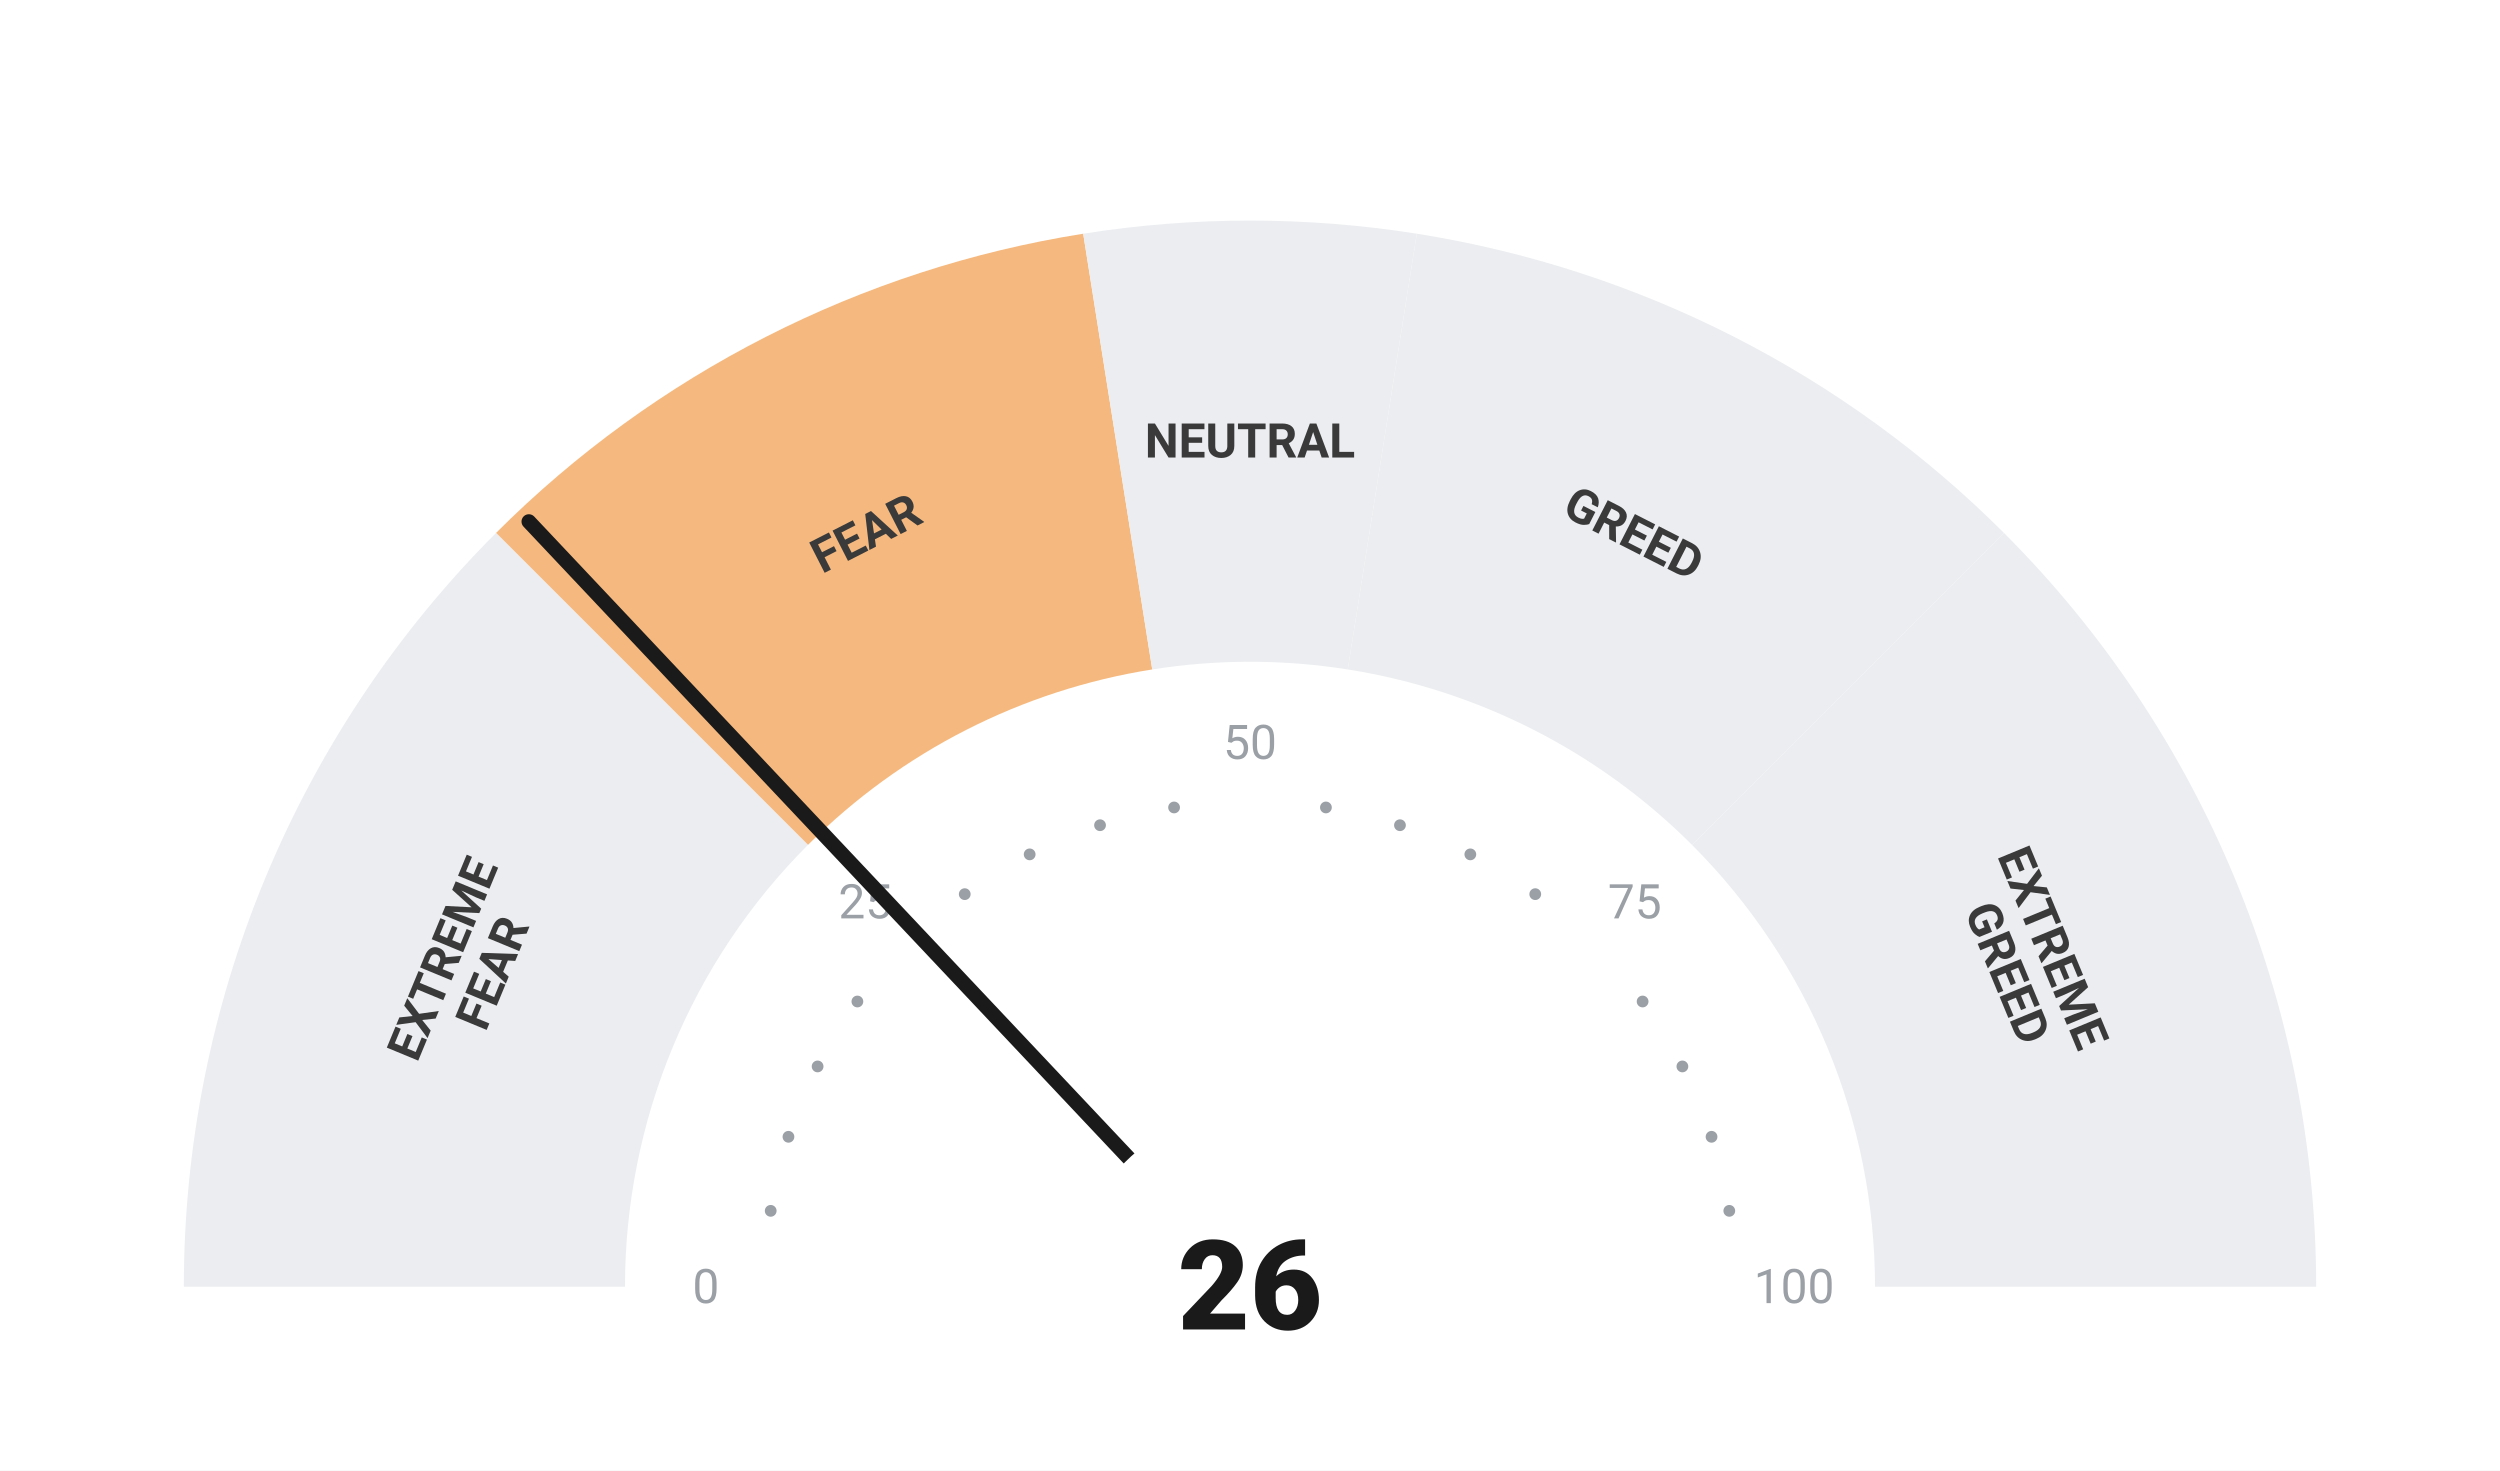
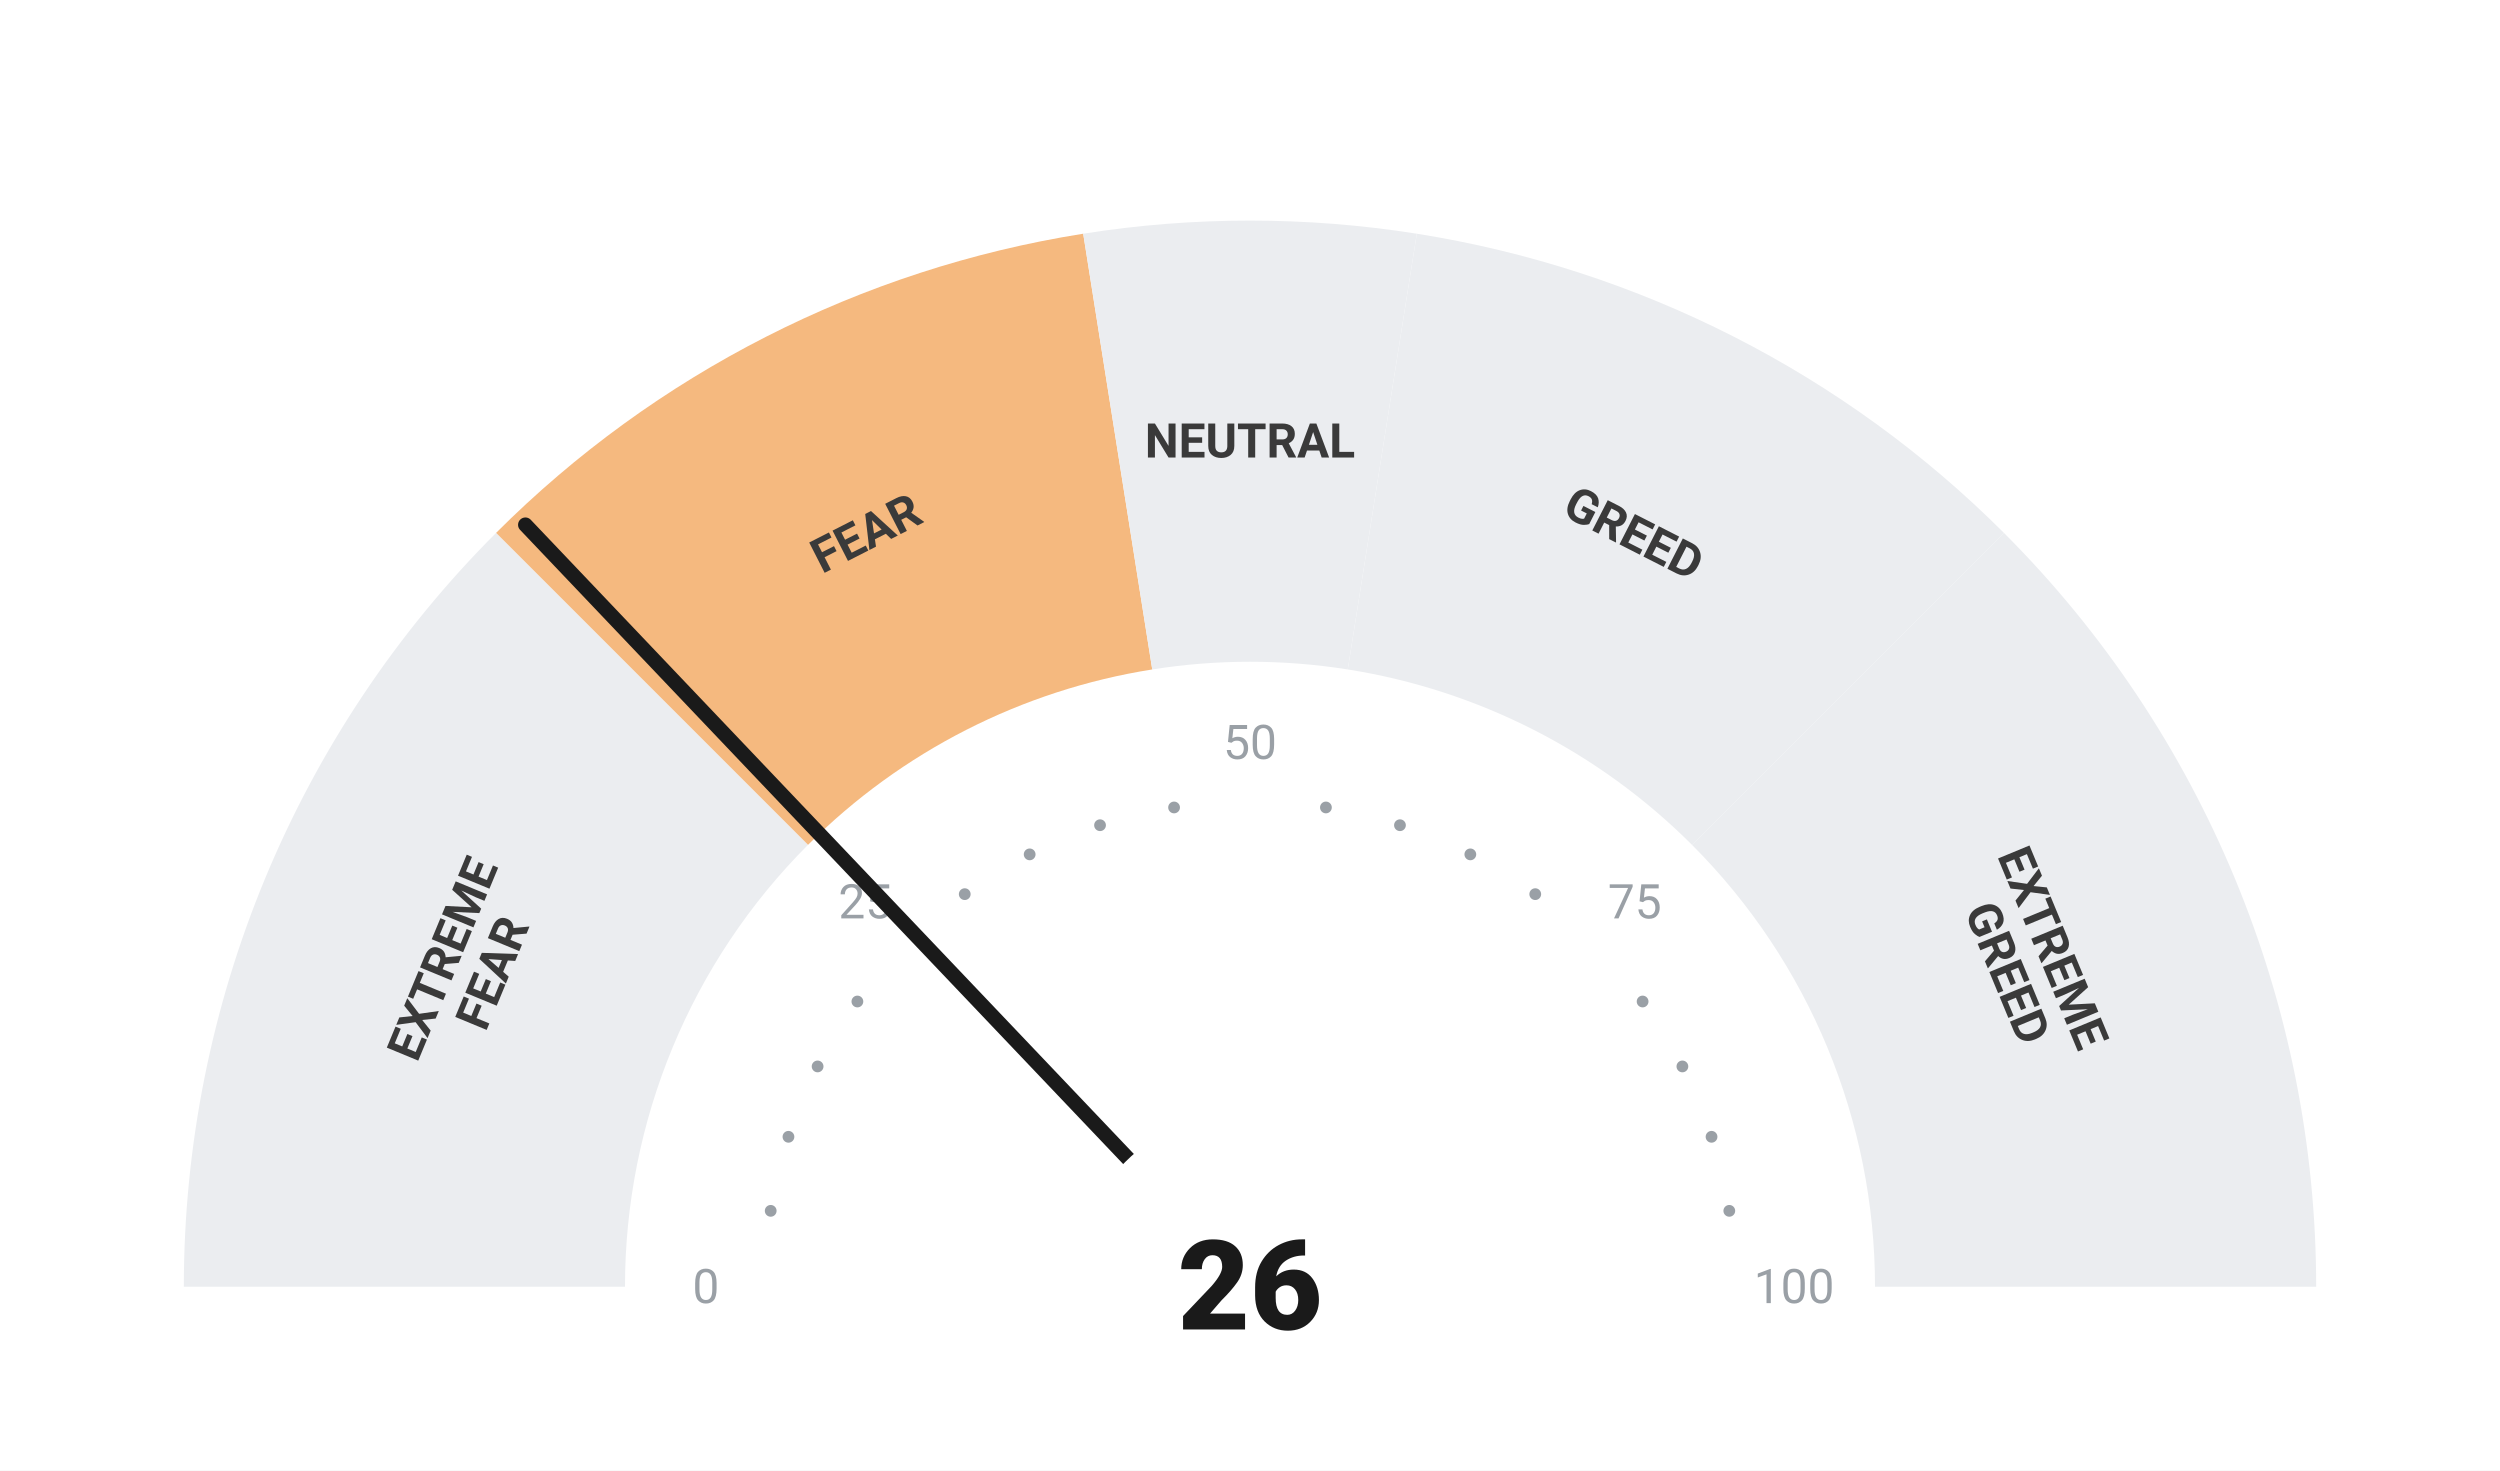
<svg xmlns="http://www.w3.org/2000/svg" viewBox="0 0 680 400" width="680" height="400">
  <rect width="680" height="400" fill="#ffffff" />
  <path d="M 50.00 350.00 A 290 290 0 0 1 134.94 144.94 L 219.79 229.79 A 170 170 0 0 0 170.00 350.00 Z" fill="#ebedf0" />
  <path d="M 134.94 144.94 A 290 290 0 0 1 294.63 63.57 L 313.41 182.09 A 170 170 0 0 0 219.79 229.79 Z" fill="#F5B97F" />
  <path d="M 294.63 63.57 A 290 290 0 0 1 385.37 63.57 L 366.59 182.09 A 170 170 0 0 0 313.41 182.09 Z" fill="#ebedf0" />
  <path d="M 385.37 63.57 A 290 290 0 0 1 545.06 144.94 L 460.21 229.79 A 170 170 0 0 0 366.59 182.09 Z" fill="#ebedf0" />
  <path d="M 545.06 144.94 A 290 290 0 0 1 630.00 350.00 L 510.00 350.00 A 170 170 0 0 0 460.21 229.79 Z" fill="#ebedf0" />
  <circle cx="209.63" cy="329.35" r="1.6" fill="#9aa0a6" />
  <circle cx="214.46" cy="309.21" r="1.6" fill="#9aa0a6" />
  <circle cx="222.39" cy="290.07" r="1.6" fill="#9aa0a6" />
  <circle cx="233.21" cy="272.41" r="1.6" fill="#9aa0a6" />
  <circle cx="262.41" cy="243.21" r="1.6" fill="#9aa0a6" />
  <circle cx="280.07" cy="232.39" r="1.6" fill="#9aa0a6" />
  <circle cx="299.21" cy="224.46" r="1.6" fill="#9aa0a6" />
  <circle cx="319.35" cy="219.63" r="1.6" fill="#9aa0a6" />
  <circle cx="360.65" cy="219.63" r="1.6" fill="#9aa0a6" />
  <circle cx="380.79" cy="224.46" r="1.6" fill="#9aa0a6" />
  <circle cx="399.93" cy="232.39" r="1.6" fill="#9aa0a6" />
  <circle cx="417.59" cy="243.21" r="1.6" fill="#9aa0a6" />
  <circle cx="446.79" cy="272.41" r="1.6" fill="#9aa0a6" />
  <circle cx="457.61" cy="290.07" r="1.6" fill="#9aa0a6" />
  <circle cx="465.54" cy="309.21" r="1.6" fill="#9aa0a6" />
  <circle cx="470.37" cy="329.35" r="1.6" fill="#9aa0a6" />
  <text x="192.00" y="350.00" text-anchor="middle" dominant-baseline="central" font-family="-apple-system, BlinkMacSystemFont, 'Segoe UI', Roboto, sans-serif" font-size="13" font-weight="400" fill="#9aa0a6">0</text>
  <text x="235.35" y="245.35" text-anchor="middle" dominant-baseline="central" font-family="-apple-system, BlinkMacSystemFont, 'Segoe UI', Roboto, sans-serif" font-size="13" font-weight="400" fill="#9aa0a6">25</text>
  <text x="340.00" y="202.00" text-anchor="middle" dominant-baseline="central" font-family="-apple-system, BlinkMacSystemFont, 'Segoe UI', Roboto, sans-serif" font-size="13" font-weight="400" fill="#9aa0a6">50</text>
  <text x="444.65" y="245.35" text-anchor="middle" dominant-baseline="central" font-family="-apple-system, BlinkMacSystemFont, 'Segoe UI', Roboto, sans-serif" font-size="13" font-weight="400" fill="#9aa0a6">75</text>
  <text x="488.00" y="350.00" text-anchor="middle" dominant-baseline="central" font-family="-apple-system, BlinkMacSystemFont, 'Segoe UI', Roboto, sans-serif" font-size="13" font-weight="400" fill="#9aa0a6">100</text>
  <text transform="rotate(-67.50 127.51 261.98)" x="127.51" y="261.98" text-anchor="middle" dominant-baseline="central" font-family="-apple-system, BlinkMacSystemFont, 'Segoe UI', Roboto, sans-serif" font-size="13" font-weight="700" fill="#3a3a3a">
    <tspan x="127.51" dy="-7">EXTREME</tspan>
    <tspan x="127.51" dy="14">FEAR</tspan>
  </text>
  <text transform="rotate(-27.00 235.58 145.07)" x="235.58" y="145.07" text-anchor="middle" dominant-baseline="central" font-family="-apple-system, BlinkMacSystemFont, 'Segoe UI', Roboto, sans-serif" font-size="13" font-weight="700" fill="#3a3a3a">
    <tspan x="235.58" dy="0">FEAR</tspan>
  </text>
  <text transform="rotate(0.00 340.00 120.00)" x="340.00" y="120.00" text-anchor="middle" dominant-baseline="central" font-family="-apple-system, BlinkMacSystemFont, 'Segoe UI', Roboto, sans-serif" font-size="13" font-weight="700" fill="#3a3a3a">
    <tspan x="340.00" dy="0">NEUTRAL</tspan>
  </text>
  <text transform="rotate(27.00 444.42 145.07)" x="444.42" y="145.07" text-anchor="middle" dominant-baseline="central" font-family="-apple-system, BlinkMacSystemFont, 'Segoe UI', Roboto, sans-serif" font-size="13" font-weight="700" fill="#3a3a3a">
    <tspan x="444.42" dy="0">GREED</tspan>
  </text>
  <text transform="rotate(67.50 552.49 261.98)" x="552.49" y="261.98" text-anchor="middle" dominant-baseline="central" font-family="-apple-system, BlinkMacSystemFont, 'Segoe UI', Roboto, sans-serif" font-size="13" font-weight="700" fill="#3a3a3a">
    <tspan x="552.49" dy="-7">EXTREME</tspan>
    <tspan x="552.49" dy="14">GREED</tspan>
  </text>
-   <line x1="340" y1="350" x2="143.85" y2="141.87" stroke="#1a1a1a" stroke-width="4" stroke-linecap="round" />
+   <line x1="340" y1="350" x2="142.91" y2="142.75" stroke="#1a1a1a" stroke-width="4" stroke-linecap="round" />
  <circle cx="340" cy="350" r="48" fill="#ffffff" />
  <text x="340" y="350" text-anchor="middle" dominant-baseline="central" font-family="-apple-system, BlinkMacSystemFont, 'Segoe UI', Roboto, sans-serif" font-size="34" font-weight="800" fill="#1a1a1a">26</text>
</svg>
